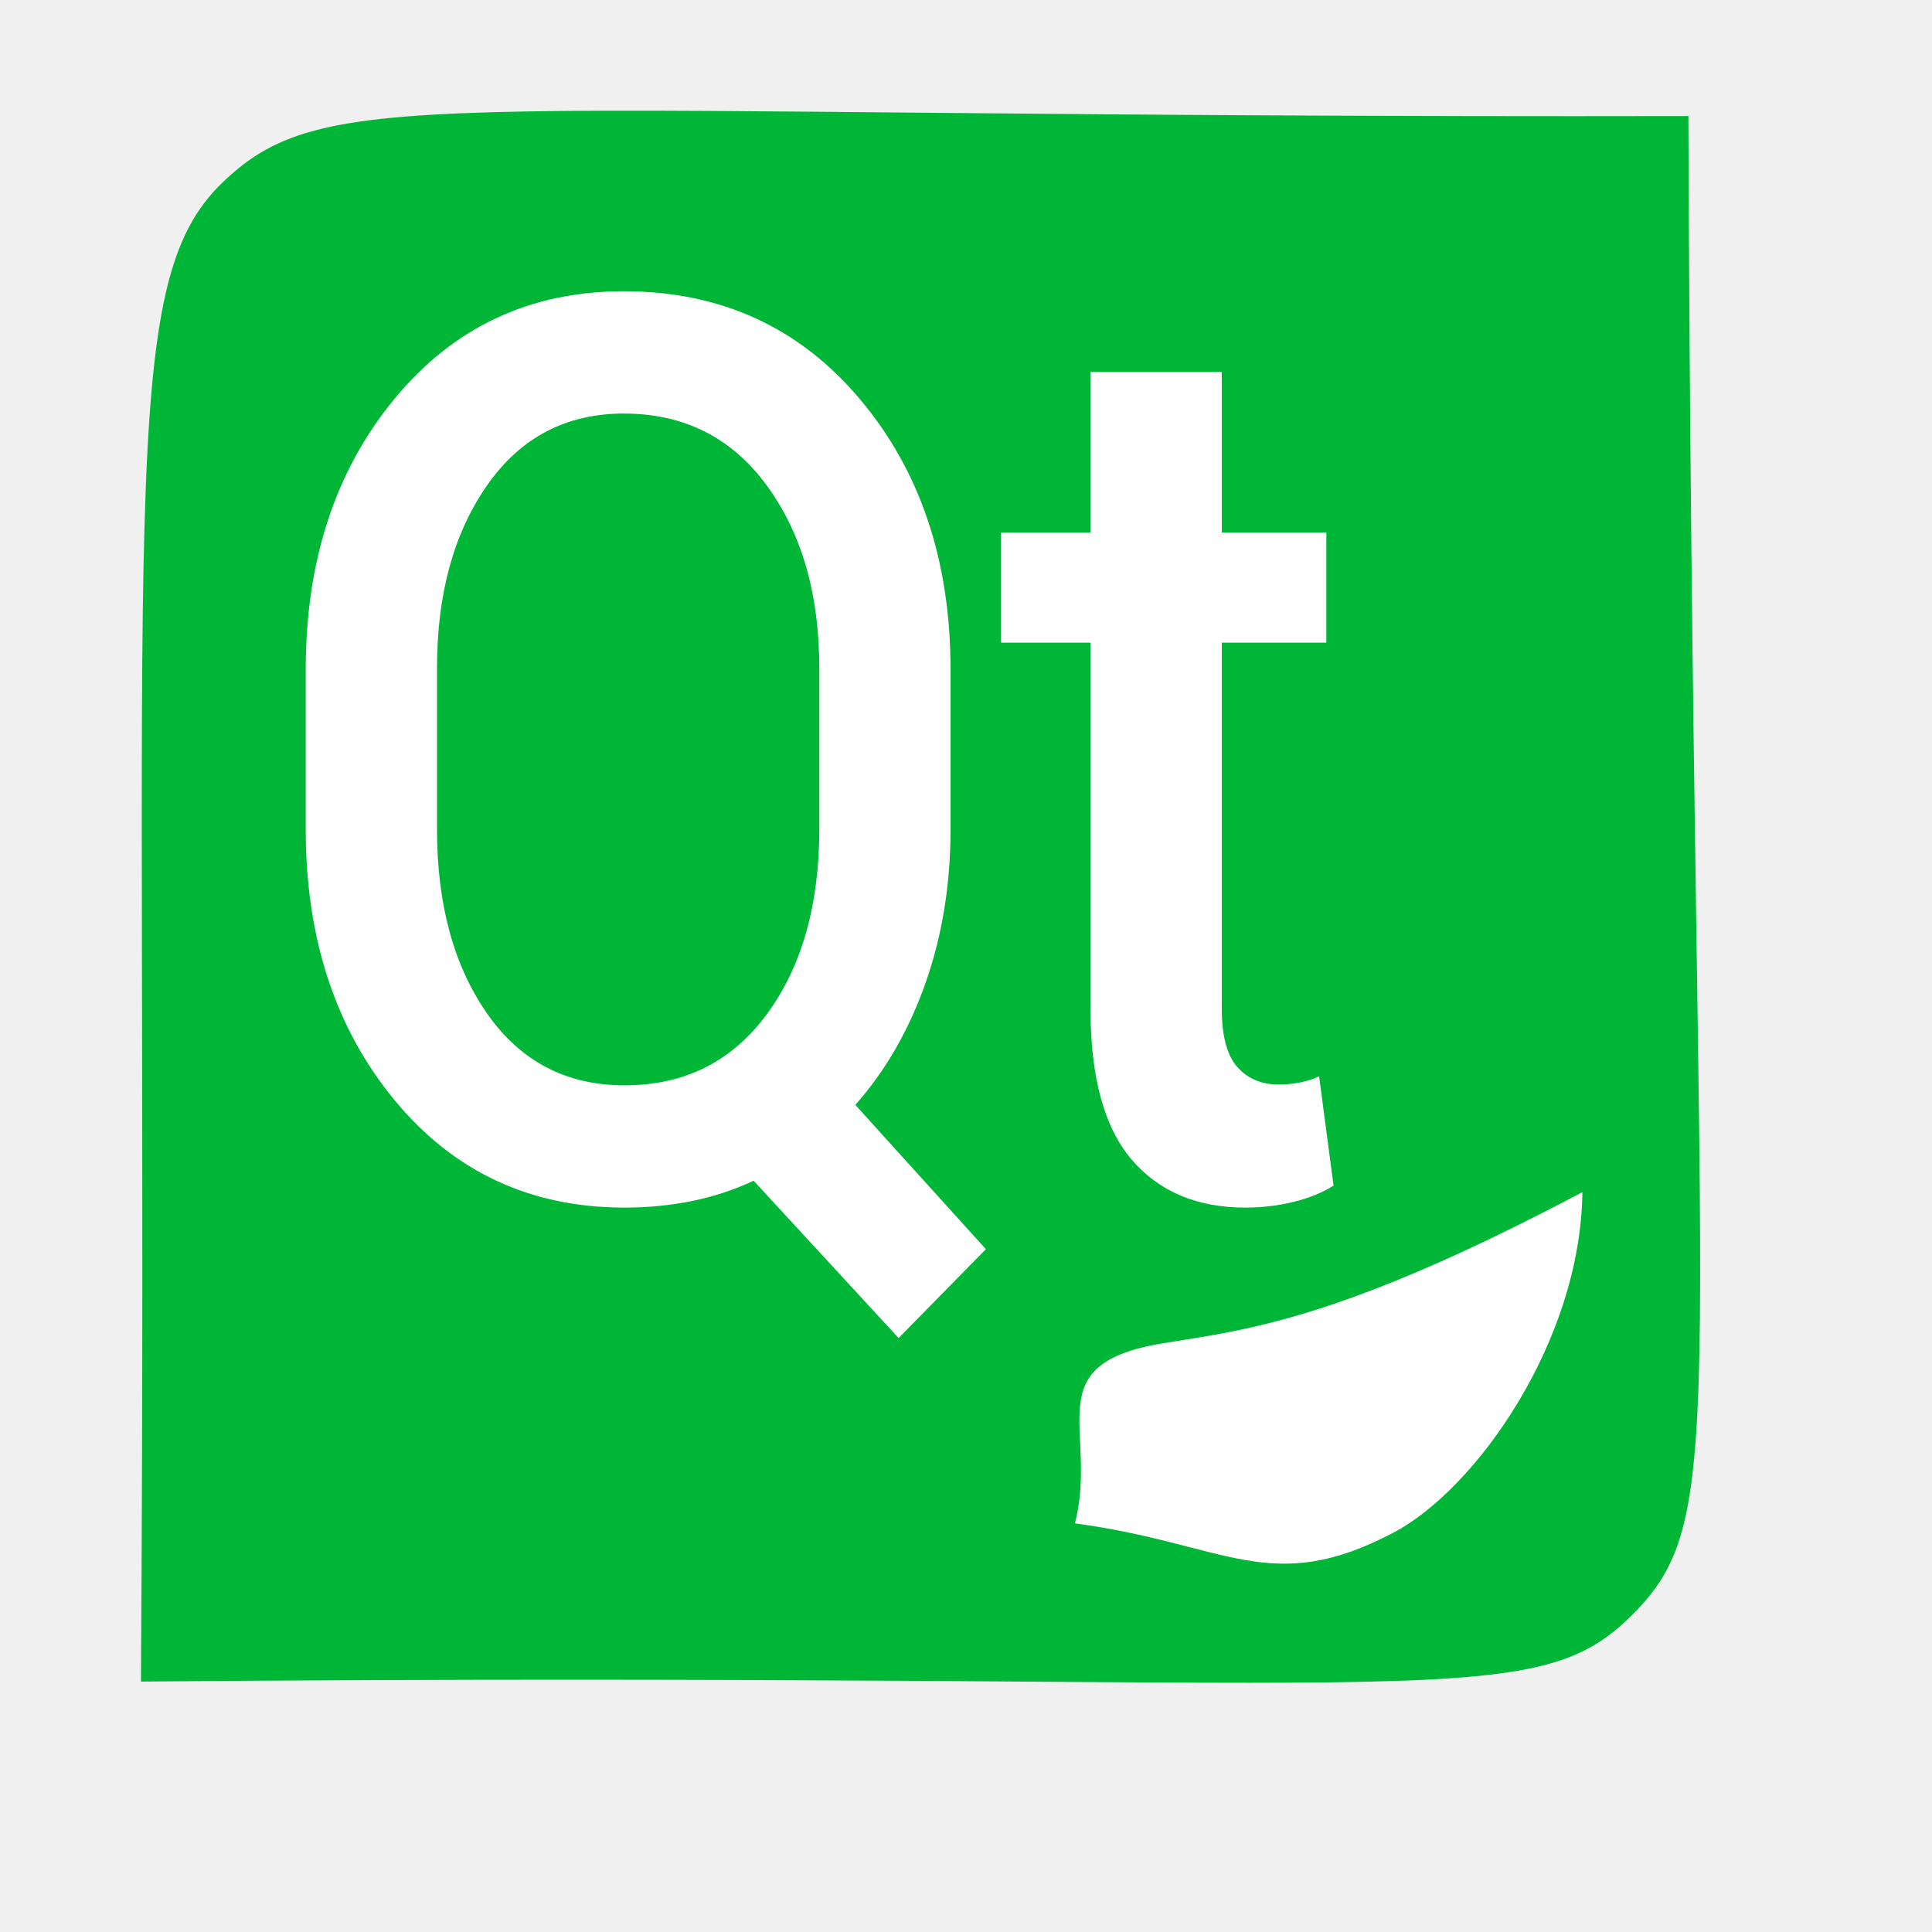
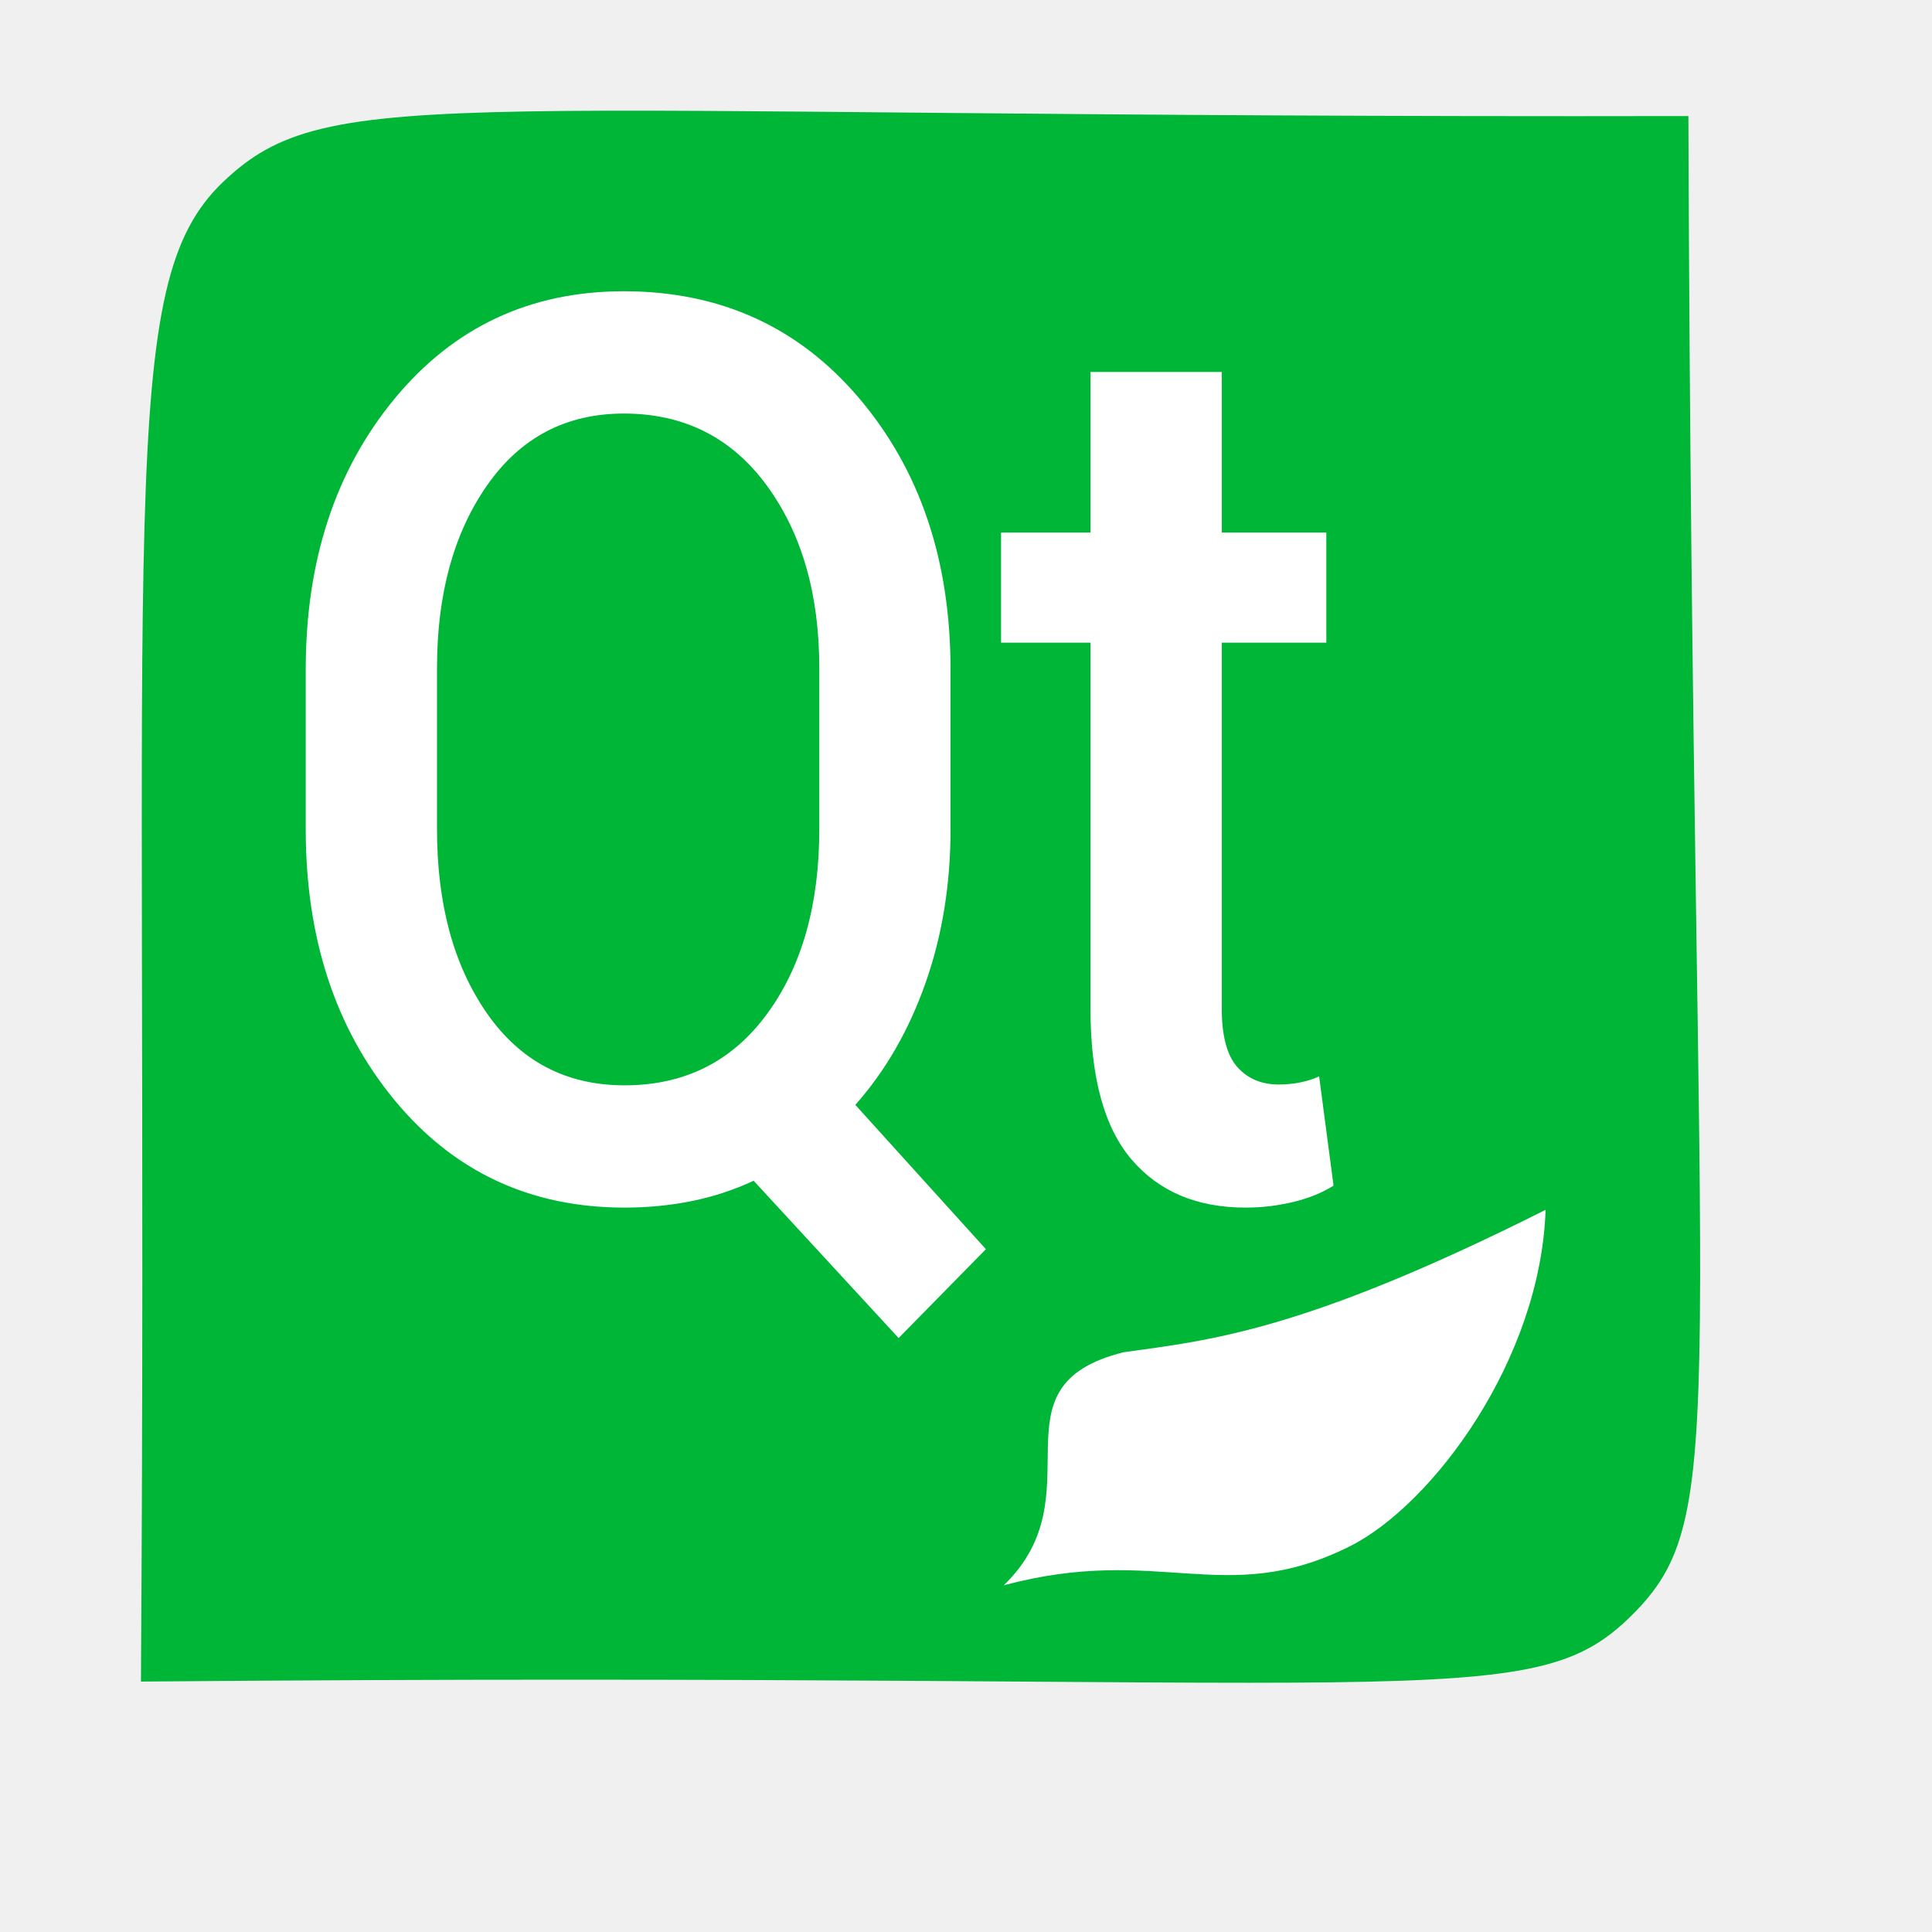
<svg xmlns="http://www.w3.org/2000/svg" width="38.4pt" height="38.4pt">
  <defs />
  <g id="layer1">
    <path id="shape0" transform="translate(3.73506, 2.9334)" fill="#00b637" fill-rule="evenodd" stroke="#003bc3" stroke-width="0" stroke-linecap="square" stroke-linejoin="miter" stroke-miterlimit="2.013" d="M0 41.63C0.21 10.185 -0.682 4.617 2.174 1.891C5.031 -0.836 7.941 0.209 41.009 0.142C41.128 34.868 42.206 37.2 39.501 39.881C36.796 42.562 34.14 41.335 0 41.63Z" />
    <path id="shape1" transform="translate(8.10214, 7.71859)" fill="#ffffff" fill-rule="evenodd" d="M17.088 14.259C17.088 15.714 16.869 17.068 16.429 18.321C15.989 19.575 15.368 20.655 14.565 21.562L18.025 25.386L15.712 27.741L11.87 23.572C11.348 23.816 10.8 23.996 10.226 24.112C9.653 24.227 9.06 24.284 8.449 24.284C5.951 24.284 3.919 23.334 2.351 21.433C0.784 19.531 0 17.14 0 14.259L0 10.025C0 7.144 0.784 4.753 2.351 2.852C3.919 0.951 5.945 0 8.43 0C10.991 0 13.075 0.951 14.68 2.852C16.286 4.753 17.088 7.144 17.088 10.025L17.088 14.259M13.61 9.982C13.61 8.023 13.145 6.41 12.214 5.142C11.284 3.875 10.023 3.241 8.43 3.241C6.9 3.241 5.693 3.875 4.807 5.142C3.922 6.41 3.479 8.023 3.479 9.982L3.479 14.259C3.479 16.247 3.922 17.875 4.807 19.142C5.693 20.41 6.907 21.044 8.449 21.044C10.042 21.044 11.3 20.413 12.224 19.153C13.148 17.893 13.61 16.262 13.61 14.259L13.61 9.982M24.276 2.139L24.276 6.395L27.047 6.395L27.047 9.312L24.276 9.312L24.276 19.013C24.276 19.733 24.413 20.248 24.687 20.558C24.961 20.867 25.327 21.022 25.786 21.022C25.977 21.022 26.165 21.004 26.35 20.968C26.534 20.932 26.703 20.878 26.856 20.806L27.238 23.701C26.945 23.888 26.592 24.032 26.177 24.133C25.763 24.234 25.34 24.284 24.906 24.284C23.619 24.284 22.613 23.86 21.886 23.01C21.16 22.16 20.797 20.828 20.797 19.013L20.797 9.312L18.427 9.312L18.427 6.395L20.797 6.395L20.797 2.139L24.276 2.139" />
-     <path id="shape0" transform="matrix(0.952635 0.304115 -0.304115 0.952635 31.4511 28.2451)" fill="#ffffff" fill-rule="evenodd" stroke="#003bc3" stroke-width="0" stroke-linecap="square" stroke-linejoin="bevel" d="M0.865 12.453C0.709 9.9 -1.421 8.748 1.645 7.192C3.689 6.155 5.951 5.156 11.006 0C12.165 3.792 10.709 8.365 8.978 10.122C6.382 12.757 4.843 11.742 0.865 12.453Z" />
+     <path id="shape01" transform="matrix(0.946161 0.323697 -0.323697 0.946161 30.8689 28.6095)" fill="#ffffff" fill-rule="evenodd" stroke="#003bc3" stroke-width="0" stroke-linecap="square" stroke-linejoin="bevel" d="M0.299 14.064C1.894 10.953 -1.837 9.225 1.304 7.192C3.348 6.155 5.61 5.156 10.665 0C11.824 3.792 10.367 8.365 8.637 10.122C6.04 12.757 3.854 11.673 0.299 14.064Z" />
  </g>
</svg>
